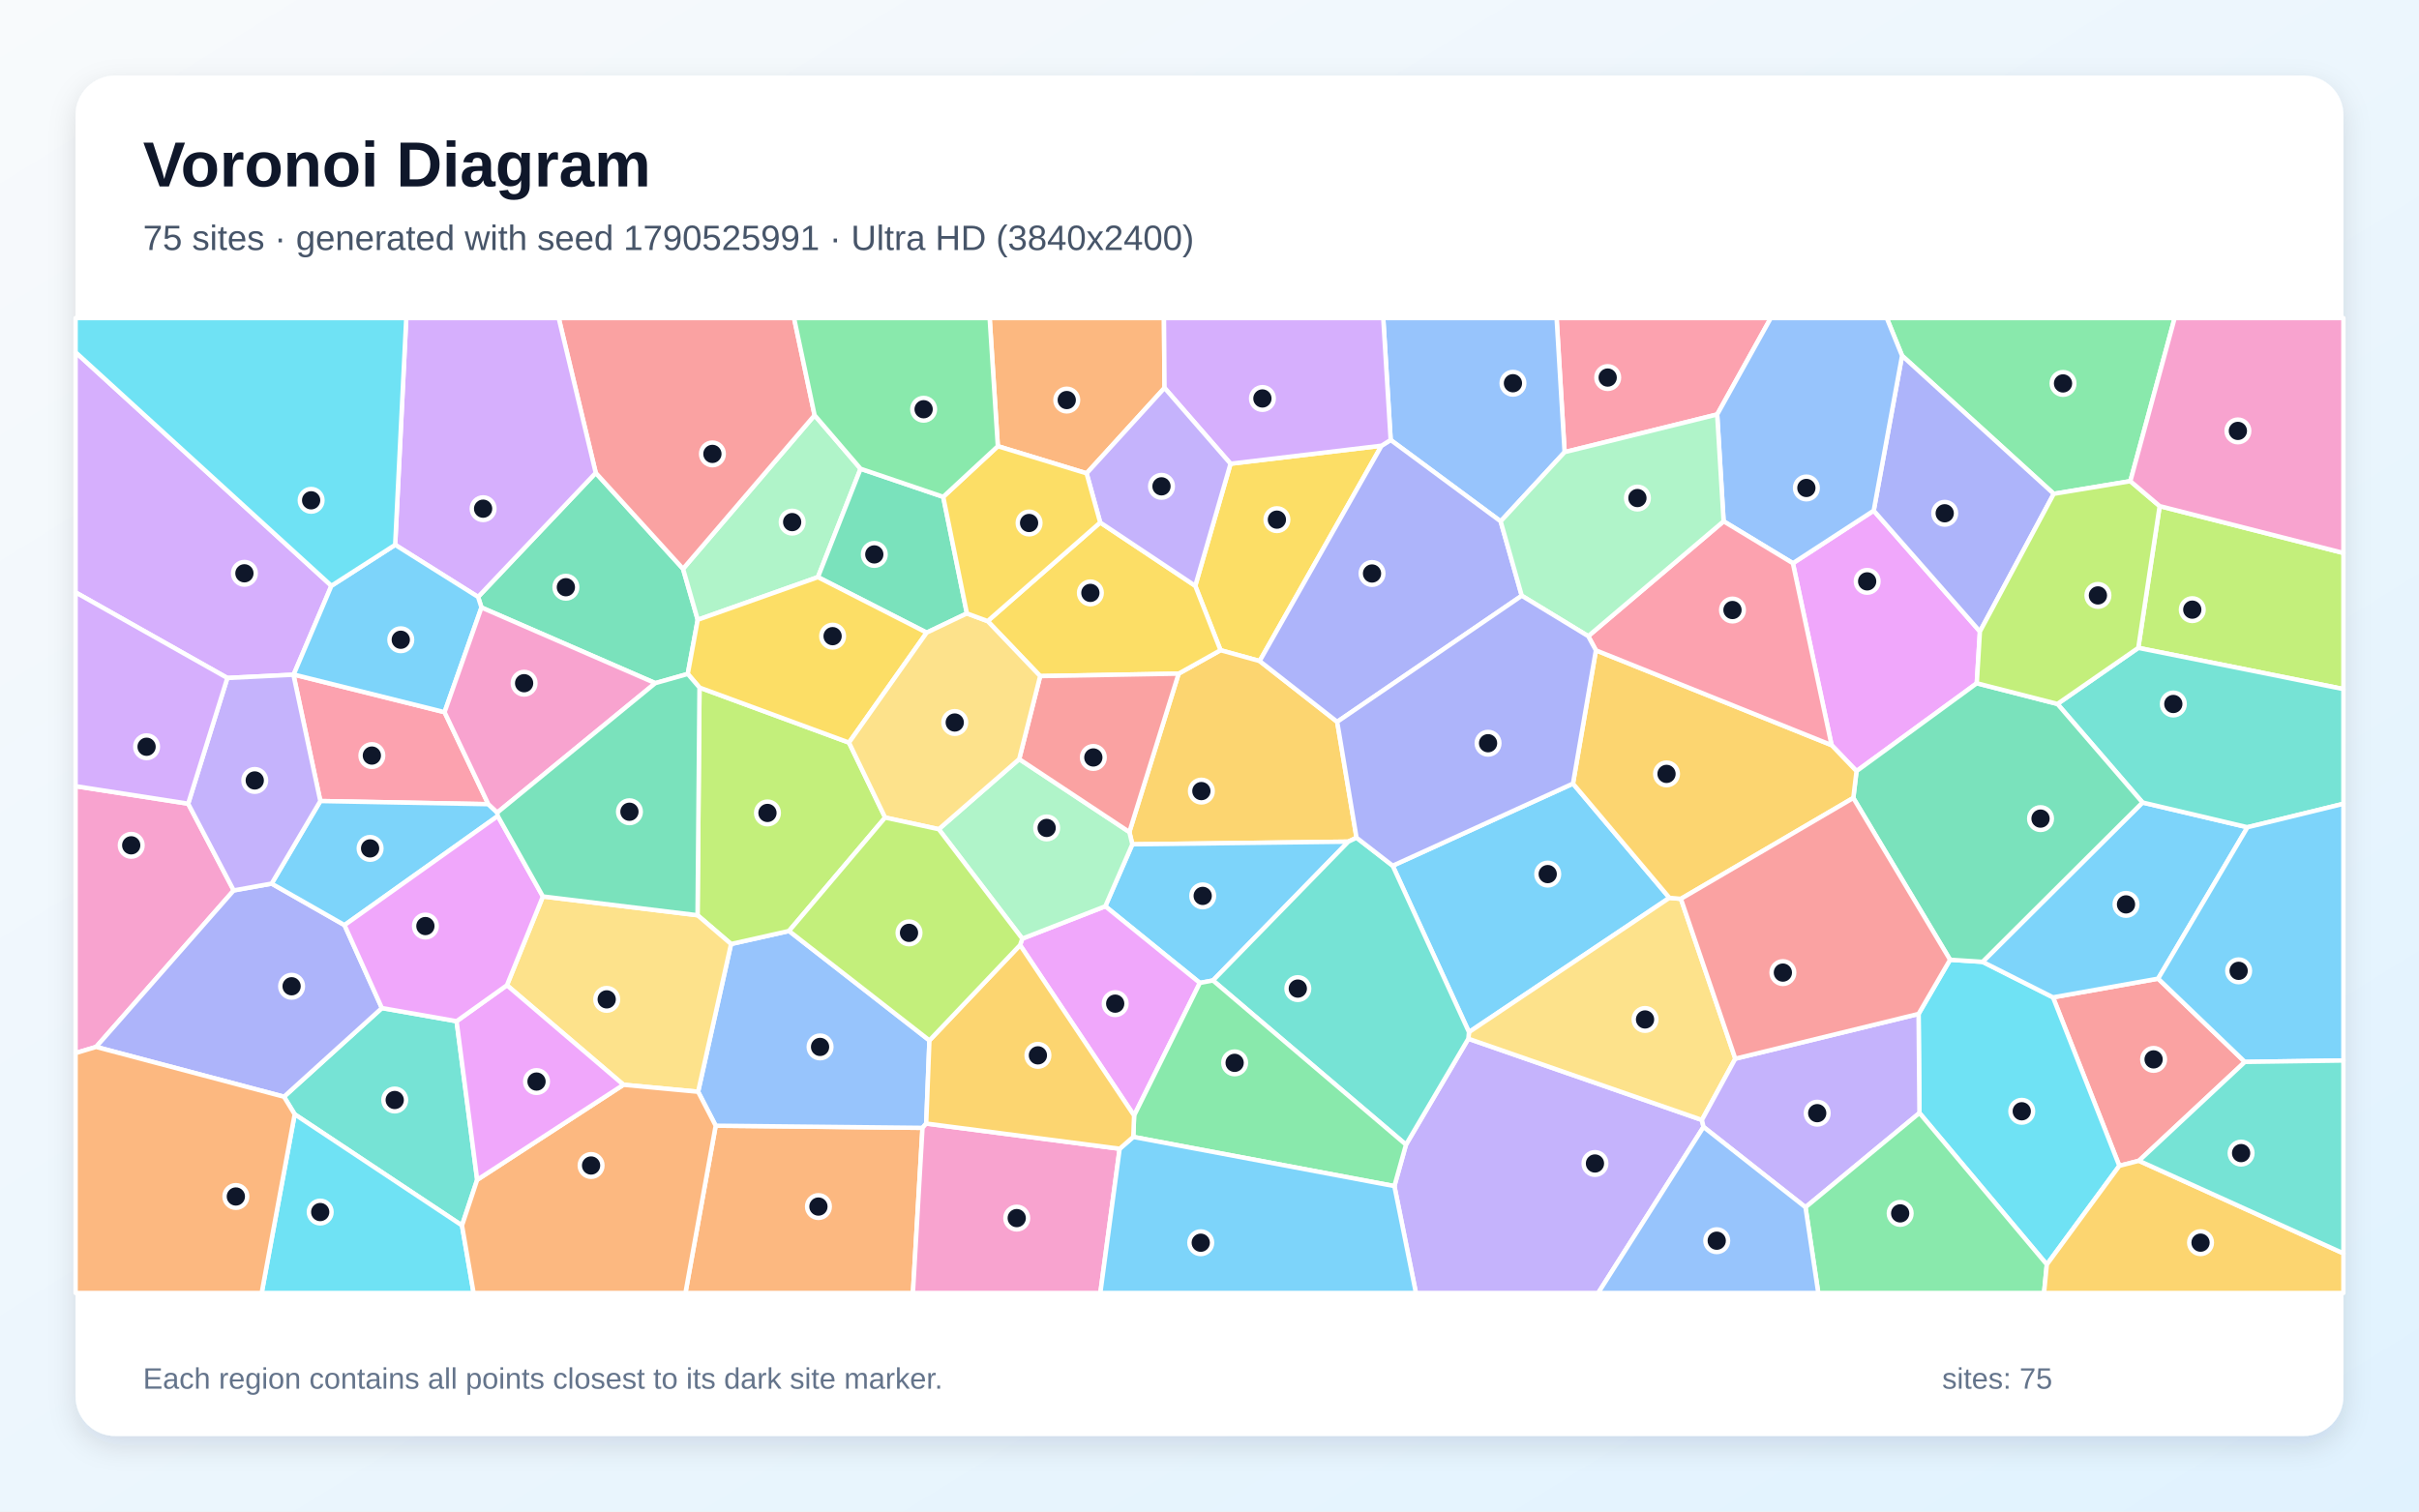
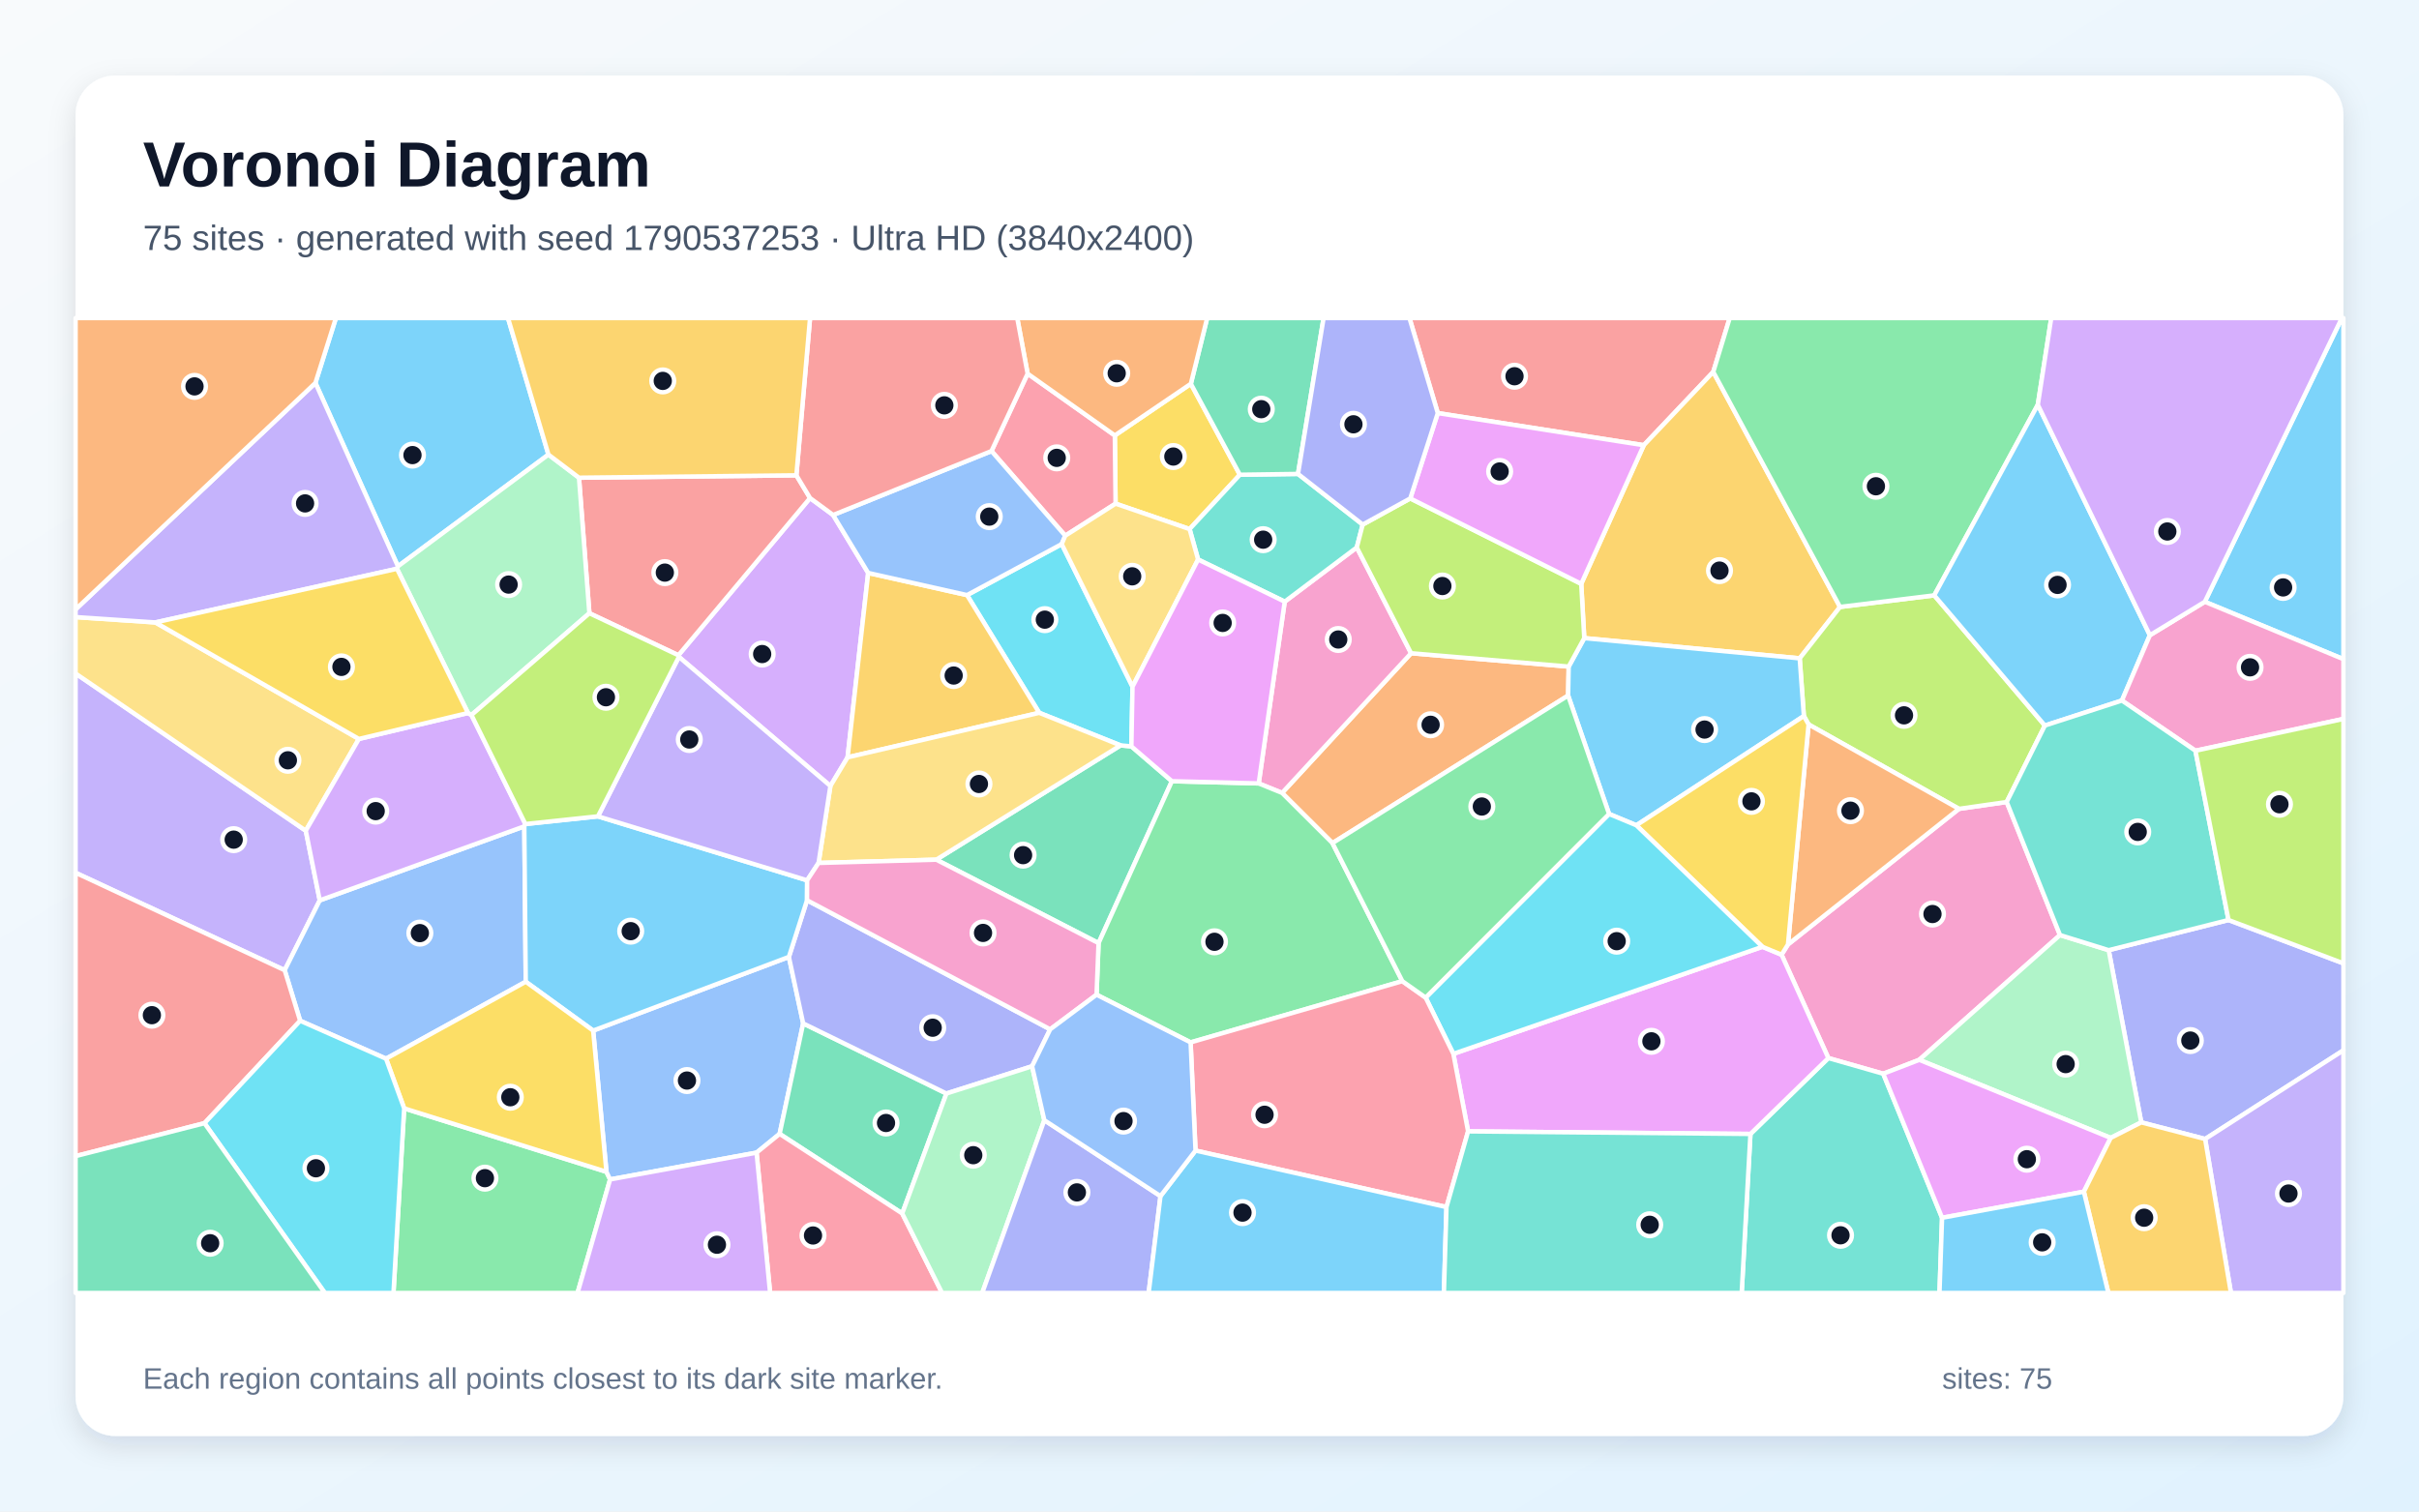
<svg xmlns="http://www.w3.org/2000/svg" width="3840" height="2400" viewBox="0 0 3840 2400" role="img" aria-labelledby="title description">
  <defs>
    <linearGradient id="background" x1="0" y1="0" x2="1" y2="1">
      <stop stop-color="#F8FAFC" />
      <stop offset="1" stop-color="#E0F2FE" />
    </linearGradient>
    <filter id="shadow" x="-5%" y="-5%" width="110%" height="110%">
      <feDropShadow dx="0" dy="15" stdDeviation="22" flood-color="#0F172A" flood-opacity=".12" />
    </filter>
  </defs>
  <rect width="3840" height="2400" fill="url(#background)" />
  <rect x="120" y="120" width="3600" height="2160" rx="63" fill="#FFFFFF" filter="url(#shadow)" />
  <g font-family="Arial, sans-serif">
    <text x="227" y="296" font-size="101" font-weight="700" fill="#0F172A">Voronoi Diagram</text>
-     <text x="227" y="397" font-size="56" fill="#475569">75 sites · generated with seed 1790525991 · Ultra HD (3840x2400)</text>
+     <text x="227" y="397" font-size="56" fill="#475569">75 sites · generated with seed 1790537253 · Ultra HD (3840x2400)</text>
  </g>
  <g stroke="#FFFFFF" stroke-width="7" stroke-linejoin="round">
-     <polygon points="2497.0,1244.2 2650.1,1425.6 2331.9,1638.8 2210.8,1374.6" fill="#38BDF8" fill-opacity="0.65" />
-     <polygon points="2213.5,1883.3 2231.9,1817.5 2330.9,1649.3 2701.7,1778.3 2704.2,1789.4 2537.0,2053.0 2247.7,2053.0" fill="#A78BFA" fill-opacity="0.65" />
-     <polygon points="298.7,1276.1 371.0,1413.8 152.6,1662.3 120.0,1672.1 120.0,1248.3" fill="#F472B6" fill-opacity="0.65" />
-     <polygon points="1136.1,1787.4 1464.4,1790.8 1449.2,2053.0 1088.1,2053.0" fill="#FB923C" fill-opacity="0.65" />
-     <polygon points="1953.4,736.3 2193.1,707.7 1999.6,1049.6 1937.5,1032.4 1897.4,930.2" fill="#FACC15" fill-opacity="0.65" />
-     <polygon points="3381.8,764.0 3260.2,784.1 3019.4,564.8 2995.1,505.0 3452.1,505.0" fill="#4ADE80" fill-opacity="0.65" />
-     <polygon points="724.8,1621.5 757.5,1873.3 733.4,1945.8 467.8,1769.3 450.8,1741.4 606.2,1600.6" fill="#2DD4BF" fill-opacity="0.65" />
-     <polygon points="1108.2,1733.5 1160.5,1498.9 1252.5,1478.2 1475.4,1652.0 1470.3,1784.0 1464.4,1790.8 1136.1,1787.4" fill="#60A5FA" fill-opacity="0.65" />
-     <polygon points="2907.5,1183.1 2846.1,894.3 2974.4,810.8 3143.0,1002.7 3138.0,1084.9 2947.1,1224.4" fill="#E879F9" fill-opacity="0.65" />
-     <polygon points="1040.2,1084.7 764.3,964.6 758.9,947.8 945.7,750.8 1084.3,903.2 1107.6,984.1 1091.8,1070.1" fill="#34D399" fill-opacity="0.65" />
-     <polygon points="3563.6,1686.1 3395.4,1843.1 3364.3,1851.1 3259.0,1583.6 3425.9,1553.9" fill="#F87171" fill-opacity="0.65" />
-     <polygon points="431.2,1403.0 546.9,1468.9 606.2,1600.6 450.8,1741.4 152.6,1662.3 371.0,1413.8" fill="#818CF8" fill-opacity="0.65" />
-     <polygon points="2153.4,1330.1 2140.4,1336.4 1797.5,1340.6 1792.8,1321.1 1871.0,1069.6 1937.5,1032.4 1999.6,1049.6 2122.7,1146.1" fill="#FBBF24" fill-opacity="0.65" />
-     <polygon points="1110.4,1091.7 1347.7,1179.1 1405.1,1298.1 1252.5,1478.2 1160.5,1498.9 1107.3,1453.2" fill="#A3E635" fill-opacity="0.65" />
-     <polygon points="526.1,930.1 466.2,1071.0 465.8,1071.3 360.9,1076.5 120.0,940.6 120.0,559.3" fill="#C084FC" fill-opacity="0.65" />
-     <polygon points="2725.9,658.1 2483.7,717.9 2471.0,505.0 2811.0,505.0" fill="#FB7185" fill-opacity="0.65" />
-     <polygon points="3249.2,2007.8 3047.0,1767.2 3045.6,1609.9 3095.6,1523.9 3147.2,1527.2 3259.0,1583.6 3364.3,1851.1" fill="#22D3EE" fill-opacity="0.65" />
-     <polygon points="1293.1,659.3 1366.1,744.3 1298.4,916.4 1107.6,984.1 1084.3,903.2" fill="#86EFAC" fill-opacity="0.65" />
-     <polygon points="2668.3,1427.2 2754.7,1681.0 2701.7,1778.3 2330.9,1649.3 2331.9,1638.8 2650.1,1425.6" fill="#FCD34D" fill-opacity="0.65" />
-     <polygon points="3425.9,1553.9 3259.0,1583.6 3147.2,1527.2 3401.1,1274.2 3567.7,1313.5" fill="#38BDF8" fill-opacity="0.65" />
-     <polygon points="1925.5,1556.8 1904.7,1560.7 1754.6,1439.0 1797.5,1340.6 2140.4,1336.4" fill="#38BDF8" fill-opacity="0.65" />
-     <polygon points="2866.1,1916.9 2704.2,1789.4 2701.7,1778.3 2754.7,1681.0 3045.6,1609.9 3047.0,1767.2" fill="#A78BFA" fill-opacity="0.65" />
-     <polygon points="1464.4,1790.8 1470.3,1784.0 1777.4,1824.0 1746.7,2053.0 1449.2,2053.0" fill="#F472B6" fill-opacity="0.65" />
-     <polygon points="1848.6,615.9 1724.9,751.6 1584.0,708.5 1571.0,505.0 1847.7,505.0" fill="#FB923C" fill-opacity="0.65" />
-     <polygon points="1871.0,1069.6 1651.2,1073.5 1567.8,986.2 1746.5,829.6 1897.4,930.2 1937.5,1032.4" fill="#FACC15" fill-opacity="0.65" />
-     <polygon points="2866.1,1916.9 3047.0,1767.2 3249.2,2007.8 3244.8,2053.0 2886.4,2053.0" fill="#4ADE80" fill-opacity="0.65" />
-     <polygon points="1925.5,1556.8 2140.4,1336.4 2153.4,1330.1 2210.8,1374.6 2331.9,1638.8 2330.9,1649.3 2231.9,1817.5" fill="#2DD4BF" fill-opacity="0.65" />
-     <polygon points="2483.7,717.9 2382.2,827.8 2207.6,698.6 2195.8,505.0 2471.0,505.0" fill="#60A5FA" fill-opacity="0.65" />
-     <polygon points="1800.3,1771.3 1619.3,1500.6 1622.8,1490.4 1754.6,1439.0 1904.7,1560.7" fill="#E879F9" fill-opacity="0.65" />
-     <polygon points="1497.3,788.9 1534.9,974.0 1471.0,1004.5 1298.4,916.4 1366.1,744.3" fill="#34D399" fill-opacity="0.65" />
-     <polygon points="1293.1,659.3 1084.3,903.2 945.7,750.8 886.9,505.0 1260.5,505.0" fill="#F87171" fill-opacity="0.65" />
-     <polygon points="3143.0,1002.7 2974.4,810.8 3019.4,564.8 3260.2,784.1" fill="#818CF8" fill-opacity="0.65" />
-     <polygon points="3249.2,2007.8 3364.3,1851.1 3395.4,1843.1 3720.0,1990.1 3720.0,2053.0 3244.8,2053.0" fill="#FBBF24" fill-opacity="0.65" />
-     <polygon points="3394.4,1028.7 3428.3,803.6 3720.0,878.0 3720.0,1094.1" fill="#A3E635" fill-opacity="0.65" />
-     <polygon points="945.7,750.8 758.9,947.8 627.3,865.1 644.9,505.0 886.9,505.0" fill="#C084FC" fill-opacity="0.65" />
-     <polygon points="465.8,1071.3 466.2,1071.0 705.7,1130.8 775.2,1276.9 508.5,1271.9" fill="#FB7185" fill-opacity="0.65" />
-     <polygon points="467.8,1769.3 733.4,1945.8 751.8,2053.0 415.4,2053.0" fill="#22D3EE" fill-opacity="0.65" />
-     <polygon points="1754.6,1439.0 1622.8,1490.4 1490.2,1316.6 1617.9,1205.3 1792.8,1321.1 1797.5,1340.6" fill="#86EFAC" fill-opacity="0.65" />
-     <polygon points="989.7,1722.4 804.7,1564.4 861.8,1423.4 1107.3,1453.2 1160.5,1498.9 1108.2,1733.5" fill="#FCD34D" fill-opacity="0.65" />
-     <polygon points="508.5,1271.9 775.2,1276.9 789.4,1290.2 790.2,1295.7 546.9,1468.9 431.2,1403.0" fill="#38BDF8" fill-opacity="0.65" />
-     <polygon points="705.7,1130.8 466.2,1071.0 526.1,930.1 627.3,865.1 758.9,947.8 764.3,964.6" fill="#38BDF8" fill-opacity="0.65" />
-     <polygon points="360.9,1076.5 465.8,1071.3 508.5,1271.9 431.2,1403.0 371.0,1413.8 298.7,1276.1" fill="#A78BFA" fill-opacity="0.65" />
-     <polygon points="789.4,1290.2 775.2,1276.9 705.7,1130.8 764.3,964.6 1040.2,1084.7" fill="#F472B6" fill-opacity="0.65" />
-     <polygon points="733.4,1945.8 757.5,1873.3 989.7,1722.4 1108.2,1733.5 1136.1,1787.4 1088.1,2053.0 751.8,2053.0" fill="#FB923C" fill-opacity="0.65" />
-     <polygon points="1471.0,1004.5 1347.7,1179.1 1110.4,1091.7 1091.8,1070.1 1107.6,984.1 1298.4,916.4" fill="#FACC15" fill-opacity="0.65" />
-     <polygon points="1799.0,1805.2 1800.3,1771.3 1904.7,1560.7 1925.5,1556.8 2231.9,1817.5 2213.5,1883.3" fill="#4ADE80" fill-opacity="0.65" />
-     <polygon points="3567.7,1313.5 3401.1,1274.2 3266.0,1117.7 3394.4,1028.7 3720.0,1094.1 3720.0,1276.3" fill="#2DD4BF" fill-opacity="0.65" />
-     <polygon points="3019.4,564.8 2974.4,810.8 2846.1,894.3 2736.1,827.7 2725.9,658.1 2811.0,505.0 2995.1,505.0" fill="#60A5FA" fill-opacity="0.65" />
-     <polygon points="757.5,1873.3 724.8,1621.5 804.7,1564.4 989.7,1722.4" fill="#E879F9" fill-opacity="0.65" />
-     <polygon points="3266.0,1117.7 3401.1,1274.2 3147.2,1527.2 3095.6,1523.9 2942.0,1267.0 2947.1,1224.4 3138.0,1084.9" fill="#34D399" fill-opacity="0.65" />
-     <polygon points="1617.9,1205.3 1651.2,1073.5 1871.0,1069.6 1792.8,1321.1" fill="#F87171" fill-opacity="0.65" />
-     <polygon points="2122.7,1146.1 1999.6,1049.6 2193.1,707.7 2207.6,698.6 2382.2,827.8 2415.7,945.9" fill="#818CF8" fill-opacity="0.65" />
-     <polygon points="2533.4,1032.6 2907.5,1183.1 2947.1,1224.4 2942.0,1267.0 2668.3,1427.2 2650.1,1425.6 2497.0,1244.2" fill="#FBBF24" fill-opacity="0.65" />
-     <polygon points="3428.3,803.6 3394.4,1028.7 3266.0,1117.7 3138.0,1084.9 3143.0,1002.7 3260.2,784.1 3381.8,764.0" fill="#A3E635" fill-opacity="0.65" />
-     <polygon points="2207.6,698.6 2193.1,707.7 1953.4,736.3 1848.6,615.9 1847.7,505.0 2195.8,505.0" fill="#C084FC" fill-opacity="0.65" />
-     <polygon points="2533.4,1032.6 2521.2,1010.1 2736.1,827.7 2846.1,894.3 2907.5,1183.1" fill="#FB7185" fill-opacity="0.65" />
-     <polygon points="627.3,865.1 526.1,930.1 120.0,559.3 120.0,505.0 644.9,505.0" fill="#22D3EE" fill-opacity="0.65" />
-     <polygon points="2521.2,1010.1 2415.7,945.9 2382.2,827.8 2483.7,717.9 2725.9,658.1 2736.1,827.7" fill="#86EFAC" fill-opacity="0.65" />
-     <polygon points="1471.0,1004.5 1534.9,974.0 1567.8,986.2 1651.2,1073.5 1617.9,1205.3 1490.2,1316.6 1405.1,1298.1 1347.7,1179.1" fill="#FCD34D" fill-opacity="0.65" />
-     <polygon points="3563.6,1686.1 3425.9,1553.9 3567.7,1313.5 3720.0,1276.3 3720.0,1683.9" fill="#38BDF8" fill-opacity="0.65" />
-     <polygon points="1777.4,1824.0 1799.0,1805.2 2213.5,1883.3 2247.7,2053.0 1746.7,2053.0" fill="#38BDF8" fill-opacity="0.65" />
-     <polygon points="1953.4,736.3 1897.4,930.2 1746.5,829.6 1724.9,751.6 1848.6,615.9" fill="#A78BFA" fill-opacity="0.65" />
-     <polygon points="3428.3,803.6 3381.8,764.0 3452.1,505.0 3720.0,505.0 3720.0,878.0" fill="#F472B6" fill-opacity="0.65" />
-     <polygon points="120.0,1672.1 152.6,1662.3 450.8,1741.4 467.8,1769.3 415.4,2053.0 120.0,2053.0" fill="#FB923C" fill-opacity="0.65" />
-     <polygon points="1746.5,829.6 1567.8,986.2 1534.9,974.0 1497.3,788.9 1584.0,708.5 1724.9,751.6" fill="#FACC15" fill-opacity="0.65" />
-     <polygon points="1584.0,708.5 1497.3,788.9 1366.1,744.3 1293.1,659.3 1260.5,505.0 1571.0,505.0" fill="#4ADE80" fill-opacity="0.65" />
-     <polygon points="3395.4,1843.1 3563.6,1686.1 3720.0,1683.9 3720.0,1990.1" fill="#2DD4BF" fill-opacity="0.65" />
-     <polygon points="2704.2,1789.4 2866.1,1916.9 2886.4,2053.0 2537.0,2053.0" fill="#60A5FA" fill-opacity="0.65" />
-     <polygon points="790.2,1295.7 861.8,1423.4 804.7,1564.4 724.8,1621.5 606.2,1600.6 546.9,1468.9" fill="#E879F9" fill-opacity="0.65" />
-     <polygon points="861.8,1423.4 790.2,1295.7 789.4,1290.2 1040.2,1084.7 1091.8,1070.1 1110.4,1091.7 1107.3,1453.2" fill="#34D399" fill-opacity="0.65" />
-     <polygon points="2942.0,1267.0 3095.6,1523.9 3045.6,1609.9 2754.7,1681.0 2668.3,1427.2" fill="#F87171" fill-opacity="0.65" />
-     <polygon points="2153.4,1330.1 2122.7,1146.1 2415.7,945.9 2521.2,1010.1 2533.4,1032.6 2497.0,1244.2 2210.8,1374.6" fill="#818CF8" fill-opacity="0.65" />
-     <polygon points="1619.3,1500.6 1800.3,1771.3 1799.0,1805.2 1777.4,1824.0 1470.3,1784.0 1475.4,1652.0" fill="#FBBF24" fill-opacity="0.65" />
-     <polygon points="1490.2,1316.6 1622.8,1490.4 1619.3,1500.6 1475.4,1652.0 1252.5,1478.2 1405.1,1298.1" fill="#A3E635" fill-opacity="0.65" />
-     <polygon points="360.9,1076.5 298.7,1276.1 120.0,1248.3 120.0,940.6" fill="#C084FC" fill-opacity="0.65" />
+     <polygon points="870.6,721.8 631.7,899.2 500.7,608.0 533.2,505.0 806.4,505.0" fill="#38BDF8" fill-opacity="0.65" />
+     <polygon points="485.4,1319.0 507.6,1429.6 451.9,1540.5 120.0,1385.8 120.0,1069.4" fill="#A78BFA" fill-opacity="0.65" />
+     <polygon points="2838.3,1499.6 3109.7,1284.3 3185.5,1273.4 3270.1,1484.7 3046.7,1682.8 2989.5,1704.9 2902.4,1680.0 2828.1,1515.9" fill="#F472B6" fill-opacity="0.65" />
+     <polygon points="2490.2,1058.4 2489.3,1104.4 2115.2,1338.7 2035.2,1259.0 2240.0,1037.2" fill="#FB923C" fill-opacity="0.65" />
+     <polygon points="1890.4,609.4 1968.2,753.8 1888.4,840.1 1770.9,799.7 1769.7,691.4" fill="#FACC15" fill-opacity="0.65" />
+     <polygon points="641.6,1759.9 962.7,1860.6 968.5,1872.7 916.8,2053.0 624.6,2053.0" fill="#4ADE80" fill-opacity="0.65" />
+     <polygon points="2778.7,1800.5 2902.4,1680.0 2989.5,1704.9 3082.9,1933.6 3078.8,2053.0 2764.8,2053.0" fill="#2DD4BF" fill-opacity="0.65" />
+     <polygon points="832.3,1312.1 834.6,1558.8 612.8,1681.0 476.5,1620.8 451.9,1540.5 507.6,1429.6" fill="#60A5FA" fill-opacity="0.65" />
+     <polygon points="2330.5,1796.4 2307.1,1673.3 2797.7,1503.3 2828.1,1515.9 2902.4,1680.0 2778.7,1800.5" fill="#E879F9" fill-opacity="0.65" />
+     <polygon points="1860.3,1240.4 1743.9,1497.5 1486.3,1365.0 1778.8,1183.5 1796.0,1185.1" fill="#34D399" fill-opacity="0.65" />
+     <polygon points="2719.7,590.5 2609.4,706.9 2282.4,655.9 2237.4,505.0 2745.8,505.0" fill="#F87171" fill-opacity="0.65" />
+     <polygon points="3500.5,1808.5 3399.1,1782.1 3347.4,1508.7 3537.6,1460.8 3720.0,1529.6 3720.0,1667.7" fill="#818CF8" fill-opacity="0.65" />
+     <polygon points="2920.9,963.7 2856.9,1045.3 2514.9,1013.2 2510.1,927.0 2609.4,706.9 2719.7,590.5" fill="#FBBF24" fill-opacity="0.65" />
+     <polygon points="3070.5,945.3 3246.1,1152.0 3185.5,1273.4 3109.7,1284.3 2871.0,1150.3 2863.5,1136.9 2856.9,1045.3 2920.9,963.7" fill="#A3E635" fill-opacity="0.65" />
+     <polygon points="1077.7,1043.0 1076.9,1040.4 1285.9,790.8 1322.5,817.7 1378.2,909.7 1345.5,1202.5 1318.2,1248.0" fill="#C084FC" fill-opacity="0.65" />
+     <polygon points="1631.3,593.3 1769.7,691.4 1770.9,799.7 1691.0,850.6 1573.9,716.2" fill="#FB7185" fill-opacity="0.65" />
+     <polygon points="1797.8,1090.3 1796.0,1185.1 1778.8,1183.5 1649.7,1131.8 1535.1,944.9 1685.4,863.9" fill="#22D3EE" fill-opacity="0.65" />
+     <polygon points="3350.6,1806.8 3046.7,1682.8 3270.1,1484.7 3347.4,1508.7 3399.1,1782.1" fill="#86EFAC" fill-opacity="0.65" />
+     <polygon points="569.7,1173.3 485.4,1319.0 120.0,1069.4 120.0,979.8 246.6,988.3" fill="#FCD34D" fill-opacity="0.65" />
+     <polygon points="2597.6,1310.4 2554.3,1292.4 2489.3,1104.4 2490.2,1058.4 2514.9,1013.2 2856.9,1045.3 2863.5,1136.9" fill="#38BDF8" fill-opacity="0.65" />
+     <polygon points="3500.0,955.5 3717.5,505.0 3720.0,505.0 3720.0,1046.6" fill="#38BDF8" fill-opacity="0.65" />
+     <polygon points="630.2,903.1 246.6,988.3 120.0,979.8 120.0,967.6 500.7,608.0 631.7,899.2" fill="#A78BFA" fill-opacity="0.65" />
+     <polygon points="2039.4,955.3 2153.8,869.2 2240.0,1037.2 2035.2,1259.0 1998.1,1243.9" fill="#F472B6" fill-opacity="0.65" />
+     <polygon points="2871.0,1150.3 3109.7,1284.3 2838.3,1499.6" fill="#FB923C" fill-opacity="0.65" />
+     <polygon points="2797.7,1503.3 2597.6,1310.4 2863.5,1136.9 2871.0,1150.3 2838.3,1499.6 2828.1,1515.9" fill="#FACC15" fill-opacity="0.65" />
+     <polygon points="3234.9,642.7 3070.5,945.3 2920.9,963.7 2719.7,590.5 2745.8,505.0 3256.2,505.0" fill="#4ADE80" fill-opacity="0.65" />
+     <polygon points="2060.5,752.5 2163.2,832.9 2153.8,869.2 2039.4,955.3 1901.9,888.4 1888.4,840.1 1968.2,753.8" fill="#2DD4BF" fill-opacity="0.65" />
+     <polygon points="1201.0,1830.2 968.5,1872.7 962.7,1860.6 941.6,1636.4 1252.3,1519.4 1275.0,1625.0 1237.6,1800.4" fill="#60A5FA" fill-opacity="0.65" />
+     <polygon points="3082.9,1933.6 2989.5,1704.9 3046.7,1682.8 3350.6,1806.8 3308.0,1892.2" fill="#E879F9" fill-opacity="0.65" />
+     <polygon points="1432.2,1926.7 1237.6,1800.4 1275.0,1625.0 1502.4,1736.3" fill="#34D399" fill-opacity="0.65" />
+     <polygon points="324.6,1783.4 120.0,1835.7 120.0,1385.8 451.9,1540.5 476.5,1620.8" fill="#F87171" fill-opacity="0.65" />
+     <polygon points="1667.1,1634.4 1638.4,1693.0 1502.4,1736.3 1275.0,1625.0 1252.3,1519.4 1281.1,1429.4" fill="#818CF8" fill-opacity="0.65" />
+     <polygon points="1535.1,944.9 1649.7,1131.8 1345.5,1202.5 1378.2,909.7" fill="#FBBF24" fill-opacity="0.65" />
+     <polygon points="2238.7,791.4 2510.1,927.0 2514.9,1013.2 2490.2,1058.4 2240.0,1037.2 2153.8,869.2 2163.2,832.9" fill="#A3E635" fill-opacity="0.65" />
+     <polygon points="742.9,1132.1 748.4,1135.3 834.0,1308.4 832.3,1312.1 507.6,1429.6 485.4,1319.0 569.7,1173.3" fill="#C084FC" fill-opacity="0.65" />
+     <polygon points="1201.0,1830.2 1237.6,1800.4 1432.2,1926.7 1495.5,2053.0 1222.5,2053.0" fill="#FB7185" fill-opacity="0.65" />
+     <polygon points="2797.7,1503.3 2307.1,1673.3 2263.1,1584.0 2554.3,1292.4 2597.6,1310.4" fill="#22D3EE" fill-opacity="0.65" />
+     <polygon points="1432.2,1926.7 1502.4,1736.3 1638.4,1693.0 1657.8,1778.7 1559.2,2053.0 1495.5,2053.0" fill="#86EFAC" fill-opacity="0.65" />
+     <polygon points="1649.7,1131.8 1778.8,1183.5 1486.3,1365.0 1299.4,1370.2 1318.2,1248.0 1345.5,1202.5" fill="#FCD34D" fill-opacity="0.65" />
+     <polygon points="3412.8,1008.6 3368.4,1112.3 3246.1,1152.0 3070.5,945.3 3234.9,642.7" fill="#38BDF8" fill-opacity="0.65" />
+     <polygon points="834.0,1308.4 949.2,1296.2 1281.3,1397.8 1281.1,1429.4 1252.3,1519.4 941.6,1636.4 834.6,1558.8 832.3,1312.1" fill="#38BDF8" fill-opacity="0.65" />
+     <polygon points="3500.5,1808.5 3720.0,1667.7 3720.0,2053.0 3541.5,2053.0" fill="#A78BFA" fill-opacity="0.65" />
+     <polygon points="3485.1,1192.0 3368.4,1112.3 3412.8,1008.6 3500.0,955.5 3720.0,1046.6 3720.0,1141.5" fill="#F472B6" fill-opacity="0.65" />
+     <polygon points="500.7,608.0 120.0,967.6 120.0,505.0 533.2,505.0" fill="#FB923C" fill-opacity="0.65" />
+     <polygon points="941.6,1636.4 962.7,1860.6 641.6,1759.9 612.8,1681.0 834.6,1558.8" fill="#FACC15" fill-opacity="0.65" />
+     <polygon points="2226.1,1557.9 1890.0,1655.1 1740.7,1579.4 1743.9,1497.5 1860.3,1240.4 1998.1,1243.9 2035.2,1259.0 2115.2,1338.7" fill="#4ADE80" fill-opacity="0.65" />
+     <polygon points="3537.6,1460.8 3347.4,1508.7 3270.1,1484.7 3185.5,1273.4 3246.1,1152.0 3368.4,1112.3 3485.1,1192.0" fill="#2DD4BF" fill-opacity="0.65" />
+     <polygon points="1685.4,863.9 1535.1,944.9 1378.2,909.7 1322.5,817.7 1573.9,716.2 1691.0,850.6" fill="#60A5FA" fill-opacity="0.65" />
+     <polygon points="2510.1,927.0 2238.7,791.4 2282.4,655.9 2609.4,706.9" fill="#E879F9" fill-opacity="0.65" />
+     <polygon points="2060.5,752.5 1968.2,753.8 1890.4,609.4 1916.3,505.0 2101.1,505.0" fill="#34D399" fill-opacity="0.65" />
+     <polygon points="1264.2,754.7 1285.9,790.8 1076.9,1040.4 935.6,973.7 919.1,758.5" fill="#F87171" fill-opacity="0.65" />
+     <polygon points="1657.8,1778.7 1842.2,1899.2 1823.4,2053.0 1559.2,2053.0" fill="#818CF8" fill-opacity="0.65" />
+     <polygon points="3308.0,1892.2 3350.6,1806.8 3399.1,1782.1 3500.5,1808.5 3541.5,2053.0 3346.9,2053.0" fill="#FBBF24" fill-opacity="0.65" />
+     <polygon points="3537.6,1460.8 3485.1,1192.0 3720.0,1141.5 3720.0,1529.6" fill="#A3E635" fill-opacity="0.65" />
+     <polygon points="3500.0,955.5 3412.8,1008.6 3234.9,642.7 3256.2,505.0 3717.5,505.0" fill="#C084FC" fill-opacity="0.65" />
+     <polygon points="2296.2,1916.6 1897.8,1826.9 1890.0,1655.1 2226.1,1557.9 2263.1,1584.0 2307.1,1673.3 2330.5,1796.4" fill="#FB7185" fill-opacity="0.65" />
+     <polygon points="324.6,1783.4 476.5,1620.8 612.8,1681.0 641.6,1759.9 624.6,2053.0 515.7,2053.0" fill="#22D3EE" fill-opacity="0.65" />
+     <polygon points="919.1,758.5 935.6,973.7 748.4,1135.3 742.9,1132.1 630.2,903.1 631.7,899.2 870.6,721.8" fill="#86EFAC" fill-opacity="0.65" />
+     <polygon points="1901.9,888.4 1797.8,1090.3 1685.4,863.9 1691.0,850.6 1770.9,799.7 1888.4,840.1" fill="#FCD34D" fill-opacity="0.65" />
+     <polygon points="1842.2,1899.2 1897.8,1826.9 2296.2,1916.6 2292.1,2053.0 1823.4,2053.0" fill="#38BDF8" fill-opacity="0.65" />
+     <polygon points="3082.9,1933.6 3308.0,1892.2 3346.9,2053.0 3078.8,2053.0" fill="#38BDF8" fill-opacity="0.65" />
+     <polygon points="1077.7,1043.0 1318.2,1248.0 1299.4,1370.2 1281.3,1397.8 949.2,1296.2" fill="#A78BFA" fill-opacity="0.65" />
+     <polygon points="1740.7,1579.4 1667.1,1634.4 1281.1,1429.4 1281.3,1397.8 1299.4,1370.2 1486.3,1365.0 1743.9,1497.5" fill="#F472B6" fill-opacity="0.65" />
+     <polygon points="1890.4,609.4 1769.7,691.4 1631.3,593.3 1614.8,505.0 1916.3,505.0" fill="#FB923C" fill-opacity="0.65" />
+     <polygon points="742.9,1132.1 569.7,1173.3 246.6,988.3 630.2,903.1" fill="#FACC15" fill-opacity="0.65" />
+     <polygon points="2554.3,1292.4 2263.1,1584.0 2226.1,1557.9 2115.2,1338.7 2489.3,1104.4" fill="#4ADE80" fill-opacity="0.65" />
+     <polygon points="2296.2,1916.6 2330.5,1796.4 2778.7,1800.5 2764.8,2053.0 2292.1,2053.0" fill="#2DD4BF" fill-opacity="0.65" />
+     <polygon points="1897.8,1826.9 1842.2,1899.2 1657.8,1778.7 1638.4,1693.0 1667.1,1634.4 1740.7,1579.4 1890.0,1655.1" fill="#60A5FA" fill-opacity="0.65" />
+     <polygon points="1860.3,1240.4 1796.0,1185.1 1797.8,1090.3 1901.9,888.4 2039.4,955.3 1998.1,1243.9" fill="#E879F9" fill-opacity="0.65" />
+     <polygon points="120.0,1835.7 324.6,1783.4 515.7,2053.0 120.0,2053.0" fill="#34D399" fill-opacity="0.65" />
+     <polygon points="1631.3,593.3 1573.9,716.2 1322.5,817.7 1285.9,790.8 1264.2,754.7 1285.9,505.0 1614.8,505.0" fill="#F87171" fill-opacity="0.65" />
+     <polygon points="2282.4,655.9 2238.7,791.4 2163.2,832.9 2060.5,752.5 2101.1,505.0 2237.4,505.0" fill="#818CF8" fill-opacity="0.65" />
+     <polygon points="1264.2,754.7 919.1,758.5 870.6,721.8 806.4,505.0 1285.9,505.0" fill="#FBBF24" fill-opacity="0.65" />
+     <polygon points="935.6,973.7 1076.9,1040.4 1077.7,1043.0 949.2,1296.2 834.0,1308.4 748.4,1135.3" fill="#A3E635" fill-opacity="0.65" />
+     <polygon points="968.5,1872.7 1201.0,1830.2 1222.5,2053.0 916.8,2053.0" fill="#C084FC" fill-opacity="0.65" />
  </g>
  <g>
-     <circle cx="2456.9" cy="1387.9" r="18" fill="#0F172A" stroke="#FFFFFF" stroke-width="7" />
-     <circle cx="2531.9" cy="1847.4" r="18" fill="#0F172A" stroke="#FFFFFF" stroke-width="7" />
-     <circle cx="208.3" cy="1342.2" r="18" fill="#0F172A" stroke="#FFFFFF" stroke-width="7" />
-     <circle cx="1299.2" cy="1915.8" r="18" fill="#0F172A" stroke="#FFFFFF" stroke-width="7" />
-     <circle cx="2027.0" cy="825.1" r="18" fill="#0F172A" stroke="#FFFFFF" stroke-width="7" />
-     <circle cx="3274.9" cy="608.8" r="18" fill="#0F172A" stroke="#FFFFFF" stroke-width="7" />
-     <circle cx="626.6" cy="1746.6" r="18" fill="#0F172A" stroke="#FFFFFF" stroke-width="7" />
-     <circle cx="1301.8" cy="1662.3" r="18" fill="#0F172A" stroke="#FFFFFF" stroke-width="7" />
-     <circle cx="2964.0" cy="923.1" r="18" fill="#0F172A" stroke="#FFFFFF" stroke-width="7" />
-     <circle cx="898.3" cy="932.4" r="18" fill="#0F172A" stroke="#FFFFFF" stroke-width="7" />
-     <circle cx="3418.7" cy="1682.1" r="18" fill="#0F172A" stroke="#FFFFFF" stroke-width="7" />
-     <circle cx="462.9" cy="1566.0" r="18" fill="#0F172A" stroke="#FFFFFF" stroke-width="7" />
-     <circle cx="1907.1" cy="1256.1" r="18" fill="#0F172A" stroke="#FFFFFF" stroke-width="7" />
-     <circle cx="1218.3" cy="1290.8" r="18" fill="#0F172A" stroke="#FFFFFF" stroke-width="7" />
-     <circle cx="388.0" cy="910.3" r="18" fill="#0F172A" stroke="#FFFFFF" stroke-width="7" />
-     <circle cx="2552.1" cy="599.5" r="18" fill="#0F172A" stroke="#FFFFFF" stroke-width="7" />
-     <circle cx="3209.4" cy="1764.5" r="18" fill="#0F172A" stroke="#FFFFFF" stroke-width="7" />
-     <circle cx="1257.5" cy="829.0" r="18" fill="#0F172A" stroke="#FFFFFF" stroke-width="7" />
-     <circle cx="2611.4" cy="1618.7" r="18" fill="#0F172A" stroke="#FFFFFF" stroke-width="7" />
-     <circle cx="3374.9" cy="1436.0" r="18" fill="#0F172A" stroke="#FFFFFF" stroke-width="7" />
-     <circle cx="1909.2" cy="1422.5" r="18" fill="#0F172A" stroke="#FFFFFF" stroke-width="7" />
-     <circle cx="2884.7" cy="1767.5" r="18" fill="#0F172A" stroke="#FFFFFF" stroke-width="7" />
-     <circle cx="1614.0" cy="1934.1" r="18" fill="#0F172A" stroke="#FFFFFF" stroke-width="7" />
-     <circle cx="1693.4" cy="635.2" r="18" fill="#0F172A" stroke="#FFFFFF" stroke-width="7" />
-     <circle cx="1730.9" cy="941.4" r="18" fill="#0F172A" stroke="#FFFFFF" stroke-width="7" />
-     <circle cx="3016.4" cy="1926.6" r="18" fill="#0F172A" stroke="#FFFFFF" stroke-width="7" />
-     <circle cx="2060.2" cy="1569.7" r="18" fill="#0F172A" stroke="#FFFFFF" stroke-width="7" />
-     <circle cx="2401.7" cy="608.5" r="18" fill="#0F172A" stroke="#FFFFFF" stroke-width="7" />
-     <circle cx="1770.3" cy="1593.6" r="18" fill="#0F172A" stroke="#FFFFFF" stroke-width="7" />
-     <circle cx="1387.9" cy="880.3" r="18" fill="#0F172A" stroke="#FFFFFF" stroke-width="7" />
-     <circle cx="1130.9" cy="720.7" r="18" fill="#0F172A" stroke="#FFFFFF" stroke-width="7" />
-     <circle cx="3087.1" cy="815.0" r="18" fill="#0F172A" stroke="#FFFFFF" stroke-width="7" />
-     <circle cx="3493.2" cy="1973.1" r="18" fill="#0F172A" stroke="#FFFFFF" stroke-width="7" />
-     <circle cx="3480.1" cy="968.0" r="18" fill="#0F172A" stroke="#FFFFFF" stroke-width="7" />
-     <circle cx="766.9" cy="807.7" r="18" fill="#0F172A" stroke="#FFFFFF" stroke-width="7" />
-     <circle cx="590.3" cy="1199.7" r="18" fill="#0F172A" stroke="#FFFFFF" stroke-width="7" />
-     <circle cx="508.3" cy="1924.5" r="18" fill="#0F172A" stroke="#FFFFFF" stroke-width="7" />
-     <circle cx="1661.5" cy="1314.6" r="18" fill="#0F172A" stroke="#FFFFFF" stroke-width="7" />
-     <circle cx="963.1" cy="1586.8" r="18" fill="#0F172A" stroke="#FFFFFF" stroke-width="7" />
-     <circle cx="587.5" cy="1347.1" r="18" fill="#0F172A" stroke="#FFFFFF" stroke-width="7" />
-     <circle cx="636.2" cy="1015.8" r="18" fill="#0F172A" stroke="#FFFFFF" stroke-width="7" />
-     <circle cx="404.4" cy="1239.2" r="18" fill="#0F172A" stroke="#FFFFFF" stroke-width="7" />
-     <circle cx="832.0" cy="1084.8" r="18" fill="#0F172A" stroke="#FFFFFF" stroke-width="7" />
-     <circle cx="938.3" cy="1850.6" r="18" fill="#0F172A" stroke="#FFFFFF" stroke-width="7" />
-     <circle cx="1321.7" cy="1010.1" r="18" fill="#0F172A" stroke="#FFFFFF" stroke-width="7" />
-     <circle cx="1959.9" cy="1687.6" r="18" fill="#0F172A" stroke="#FFFFFF" stroke-width="7" />
-     <circle cx="3450.0" cy="1117.8" r="18" fill="#0F172A" stroke="#FFFFFF" stroke-width="7" />
-     <circle cx="2867.5" cy="774.8" r="18" fill="#0F172A" stroke="#FFFFFF" stroke-width="7" />
-     <circle cx="851.7" cy="1717.3" r="18" fill="#0F172A" stroke="#FFFFFF" stroke-width="7" />
-     <circle cx="3239.2" cy="1299.8" r="18" fill="#0F172A" stroke="#FFFFFF" stroke-width="7" />
-     <circle cx="1735.6" cy="1202.7" r="18" fill="#0F172A" stroke="#FFFFFF" stroke-width="7" />
-     <circle cx="2178.0" cy="910.6" r="18" fill="#0F172A" stroke="#FFFFFF" stroke-width="7" />
-     <circle cx="2645.5" cy="1228.8" r="18" fill="#0F172A" stroke="#FFFFFF" stroke-width="7" />
-     <circle cx="3330.3" cy="945.4" r="18" fill="#0F172A" stroke="#FFFFFF" stroke-width="7" />
-     <circle cx="2004.0" cy="632.7" r="18" fill="#0F172A" stroke="#FFFFFF" stroke-width="7" />
-     <circle cx="2750.2" cy="968.6" r="18" fill="#0F172A" stroke="#FFFFFF" stroke-width="7" />
-     <circle cx="493.9" cy="794.4" r="18" fill="#0F172A" stroke="#FFFFFF" stroke-width="7" />
-     <circle cx="2599.3" cy="790.8" r="18" fill="#0F172A" stroke="#FFFFFF" stroke-width="7" />
-     <circle cx="1515.6" cy="1147.2" r="18" fill="#0F172A" stroke="#FFFFFF" stroke-width="7" />
-     <circle cx="3553.7" cy="1541.5" r="18" fill="#0F172A" stroke="#FFFFFF" stroke-width="7" />
-     <circle cx="1906.1" cy="1973.2" r="18" fill="#0F172A" stroke="#FFFFFF" stroke-width="7" />
-     <circle cx="1843.8" cy="772.2" r="18" fill="#0F172A" stroke="#FFFFFF" stroke-width="7" />
-     <circle cx="3552.5" cy="684.2" r="18" fill="#0F172A" stroke="#FFFFFF" stroke-width="7" />
-     <circle cx="374.4" cy="1899.8" r="18" fill="#0F172A" stroke="#FFFFFF" stroke-width="7" />
-     <circle cx="1633.6" cy="830.4" r="18" fill="#0F172A" stroke="#FFFFFF" stroke-width="7" />
-     <circle cx="1466.2" cy="649.8" r="18" fill="#0F172A" stroke="#FFFFFF" stroke-width="7" />
-     <circle cx="3557.6" cy="1830.9" r="18" fill="#0F172A" stroke="#FFFFFF" stroke-width="7" />
-     <circle cx="2725.2" cy="1970.0" r="18" fill="#0F172A" stroke="#FFFFFF" stroke-width="7" />
-     <circle cx="675.3" cy="1470.4" r="18" fill="#0F172A" stroke="#FFFFFF" stroke-width="7" />
-     <circle cx="999.2" cy="1288.9" r="18" fill="#0F172A" stroke="#FFFFFF" stroke-width="7" />
-     <circle cx="2830.2" cy="1544.3" r="18" fill="#0F172A" stroke="#FFFFFF" stroke-width="7" />
-     <circle cx="2362.2" cy="1180.1" r="18" fill="#0F172A" stroke="#FFFFFF" stroke-width="7" />
-     <circle cx="1647.6" cy="1675.7" r="18" fill="#0F172A" stroke="#FFFFFF" stroke-width="7" />
-     <circle cx="1443.0" cy="1481.2" r="18" fill="#0F172A" stroke="#FFFFFF" stroke-width="7" />
-     <circle cx="232.7" cy="1185.7" r="18" fill="#0F172A" stroke="#FFFFFF" stroke-width="7" />
+     <circle cx="654.8" cy="722.6" r="18" fill="#0F172A" stroke="#FFFFFF" stroke-width="7" />
+     <circle cx="371.0" cy="1333.2" r="18" fill="#0F172A" stroke="#FFFFFF" stroke-width="7" />
+     <circle cx="3067.7" cy="1451.3" r="18" fill="#0F172A" stroke="#FFFFFF" stroke-width="7" />
+     <circle cx="2271.0" cy="1150.8" r="18" fill="#0F172A" stroke="#FFFFFF" stroke-width="7" />
+     <circle cx="1862.6" cy="724.9" r="18" fill="#0F172A" stroke="#FFFFFF" stroke-width="7" />
+     <circle cx="769.8" cy="1870.7" r="18" fill="#0F172A" stroke="#FFFFFF" stroke-width="7" />
+     <circle cx="2921.7" cy="1961.4" r="18" fill="#0F172A" stroke="#FFFFFF" stroke-width="7" />
+     <circle cx="666.5" cy="1481.6" r="18" fill="#0F172A" stroke="#FFFFFF" stroke-width="7" />
+     <circle cx="2621.5" cy="1653.4" r="18" fill="#0F172A" stroke="#FFFFFF" stroke-width="7" />
+     <circle cx="1624.1" cy="1357.8" r="18" fill="#0F172A" stroke="#FFFFFF" stroke-width="7" />
+     <circle cx="2404.2" cy="597.4" r="18" fill="#0F172A" stroke="#FFFFFF" stroke-width="7" />
+     <circle cx="3477.0" cy="1652.2" r="18" fill="#0F172A" stroke="#FFFFFF" stroke-width="7" />
+     <circle cx="2729.6" cy="906.0" r="18" fill="#0F172A" stroke="#FFFFFF" stroke-width="7" />
+     <circle cx="3022.5" cy="1135.8" r="18" fill="#0F172A" stroke="#FFFFFF" stroke-width="7" />
+     <circle cx="1209.9" cy="1038.5" r="18" fill="#0F172A" stroke="#FFFFFF" stroke-width="7" />
+     <circle cx="1677.5" cy="727.0" r="18" fill="#0F172A" stroke="#FFFFFF" stroke-width="7" />
+     <circle cx="1658.6" cy="983.9" r="18" fill="#0F172A" stroke="#FFFFFF" stroke-width="7" />
+     <circle cx="3279.1" cy="1689.6" r="18" fill="#0F172A" stroke="#FFFFFF" stroke-width="7" />
+     <circle cx="457.0" cy="1207.2" r="18" fill="#0F172A" stroke="#FFFFFF" stroke-width="7" />
+     <circle cx="2705.9" cy="1158.4" r="18" fill="#0F172A" stroke="#FFFFFF" stroke-width="7" />
+     <circle cx="3624.3" cy="932.7" r="18" fill="#0F172A" stroke="#FFFFFF" stroke-width="7" />
+     <circle cx="484.3" cy="799.3" r="18" fill="#0F172A" stroke="#FFFFFF" stroke-width="7" />
+     <circle cx="2124.4" cy="1015.4" r="18" fill="#0F172A" stroke="#FFFFFF" stroke-width="7" />
+     <circle cx="2937.5" cy="1287.2" r="18" fill="#0F172A" stroke="#FFFFFF" stroke-width="7" />
+     <circle cx="2780.3" cy="1272.4" r="18" fill="#0F172A" stroke="#FFFFFF" stroke-width="7" />
+     <circle cx="2977.9" cy="772.1" r="18" fill="#0F172A" stroke="#FFFFFF" stroke-width="7" />
+     <circle cx="2005.2" cy="856.9" r="18" fill="#0F172A" stroke="#FFFFFF" stroke-width="7" />
+     <circle cx="1090.5" cy="1715.7" r="18" fill="#0F172A" stroke="#FFFFFF" stroke-width="7" />
+     <circle cx="3217.5" cy="1840.6" r="18" fill="#0F172A" stroke="#FFFFFF" stroke-width="7" />
+     <circle cx="1406.5" cy="1783.1" r="18" fill="#0F172A" stroke="#FFFFFF" stroke-width="7" />
+     <circle cx="241.1" cy="1611.9" r="18" fill="#0F172A" stroke="#FFFFFF" stroke-width="7" />
+     <circle cx="1480.6" cy="1631.8" r="18" fill="#0F172A" stroke="#FFFFFF" stroke-width="7" />
+     <circle cx="1513.9" cy="1072.6" r="18" fill="#0F172A" stroke="#FFFFFF" stroke-width="7" />
+     <circle cx="2289.7" cy="930.5" r="18" fill="#0F172A" stroke="#FFFFFF" stroke-width="7" />
+     <circle cx="596.4" cy="1287.9" r="18" fill="#0F172A" stroke="#FFFFFF" stroke-width="7" />
+     <circle cx="1290.6" cy="1961.7" r="18" fill="#0F172A" stroke="#FFFFFF" stroke-width="7" />
+     <circle cx="2566.4" cy="1494.4" r="18" fill="#0F172A" stroke="#FFFFFF" stroke-width="7" />
+     <circle cx="1545.0" cy="1834.2" r="18" fill="#0F172A" stroke="#FFFFFF" stroke-width="7" />
+     <circle cx="1554.0" cy="1244.8" r="18" fill="#0F172A" stroke="#FFFFFF" stroke-width="7" />
+     <circle cx="3266.2" cy="928.7" r="18" fill="#0F172A" stroke="#FFFFFF" stroke-width="7" />
+     <circle cx="1001.2" cy="1478.5" r="18" fill="#0F172A" stroke="#FFFFFF" stroke-width="7" />
+     <circle cx="3632.8" cy="1895.1" r="18" fill="#0F172A" stroke="#FFFFFF" stroke-width="7" />
+     <circle cx="3571.8" cy="1059.6" r="18" fill="#0F172A" stroke="#FFFFFF" stroke-width="7" />
+     <circle cx="308.8" cy="613.5" r="18" fill="#0F172A" stroke="#FFFFFF" stroke-width="7" />
+     <circle cx="810.1" cy="1742.2" r="18" fill="#0F172A" stroke="#FFFFFF" stroke-width="7" />
+     <circle cx="1927.9" cy="1495.4" r="18" fill="#0F172A" stroke="#FFFFFF" stroke-width="7" />
+     <circle cx="3393.5" cy="1320.9" r="18" fill="#0F172A" stroke="#FFFFFF" stroke-width="7" />
+     <circle cx="1570.4" cy="820.3" r="18" fill="#0F172A" stroke="#FFFFFF" stroke-width="7" />
+     <circle cx="2380.6" cy="748.6" r="18" fill="#0F172A" stroke="#FFFFFF" stroke-width="7" />
+     <circle cx="2002.2" cy="649.7" r="18" fill="#0F172A" stroke="#FFFFFF" stroke-width="7" />
+     <circle cx="1055.4" cy="909.2" r="18" fill="#0F172A" stroke="#FFFFFF" stroke-width="7" />
+     <circle cx="1709.5" cy="1893.3" r="18" fill="#0F172A" stroke="#FFFFFF" stroke-width="7" />
+     <circle cx="3403.7" cy="1933.5" r="18" fill="#0F172A" stroke="#FFFFFF" stroke-width="7" />
+     <circle cx="3618.5" cy="1277.0" r="18" fill="#0F172A" stroke="#FFFFFF" stroke-width="7" />
+     <circle cx="3440.5" cy="843.9" r="18" fill="#0F172A" stroke="#FFFFFF" stroke-width="7" />
+     <circle cx="2007.4" cy="1770.0" r="18" fill="#0F172A" stroke="#FFFFFF" stroke-width="7" />
+     <circle cx="501.5" cy="1855.0" r="18" fill="#0F172A" stroke="#FFFFFF" stroke-width="7" />
+     <circle cx="807.4" cy="928.2" r="18" fill="#0F172A" stroke="#FFFFFF" stroke-width="7" />
+     <circle cx="1797.3" cy="915.1" r="18" fill="#0F172A" stroke="#FFFFFF" stroke-width="7" />
+     <circle cx="1972.4" cy="1925.4" r="18" fill="#0F172A" stroke="#FFFFFF" stroke-width="7" />
+     <circle cx="3241.8" cy="1972.6" r="18" fill="#0F172A" stroke="#FFFFFF" stroke-width="7" />
+     <circle cx="1094.2" cy="1174.2" r="18" fill="#0F172A" stroke="#FFFFFF" stroke-width="7" />
+     <circle cx="1560.5" cy="1481.3" r="18" fill="#0F172A" stroke="#FFFFFF" stroke-width="7" />
+     <circle cx="1772.7" cy="592.7" r="18" fill="#0F172A" stroke="#FFFFFF" stroke-width="7" />
+     <circle cx="542.0" cy="1058.9" r="18" fill="#0F172A" stroke="#FFFFFF" stroke-width="7" />
+     <circle cx="2352.3" cy="1280.6" r="18" fill="#0F172A" stroke="#FFFFFF" stroke-width="7" />
+     <circle cx="2618.8" cy="1944.7" r="18" fill="#0F172A" stroke="#FFFFFF" stroke-width="7" />
+     <circle cx="1783.5" cy="1780.1" r="18" fill="#0F172A" stroke="#FFFFFF" stroke-width="7" />
+     <circle cx="1940.9" cy="989.1" r="18" fill="#0F172A" stroke="#FFFFFF" stroke-width="7" />
+     <circle cx="333.6" cy="1974.0" r="18" fill="#0F172A" stroke="#FFFFFF" stroke-width="7" />
+     <circle cx="1499.1" cy="643.6" r="18" fill="#0F172A" stroke="#FFFFFF" stroke-width="7" />
+     <circle cx="2148.5" cy="673.7" r="18" fill="#0F172A" stroke="#FFFFFF" stroke-width="7" />
+     <circle cx="1052.1" cy="604.8" r="18" fill="#0F172A" stroke="#FFFFFF" stroke-width="7" />
+     <circle cx="961.9" cy="1107.1" r="18" fill="#0F172A" stroke="#FFFFFF" stroke-width="7" />
+     <circle cx="1138.1" cy="1976.4" r="18" fill="#0F172A" stroke="#FFFFFF" stroke-width="7" />
  </g>
  <g font-family="Arial, sans-serif" font-size="47" fill="#64748B">
    <text x="227" y="2205">Each region contains all points closest to its dark site marker.</text>
    <text x="3083" y="2205">sites: 75</text>
  </g>
</svg>
